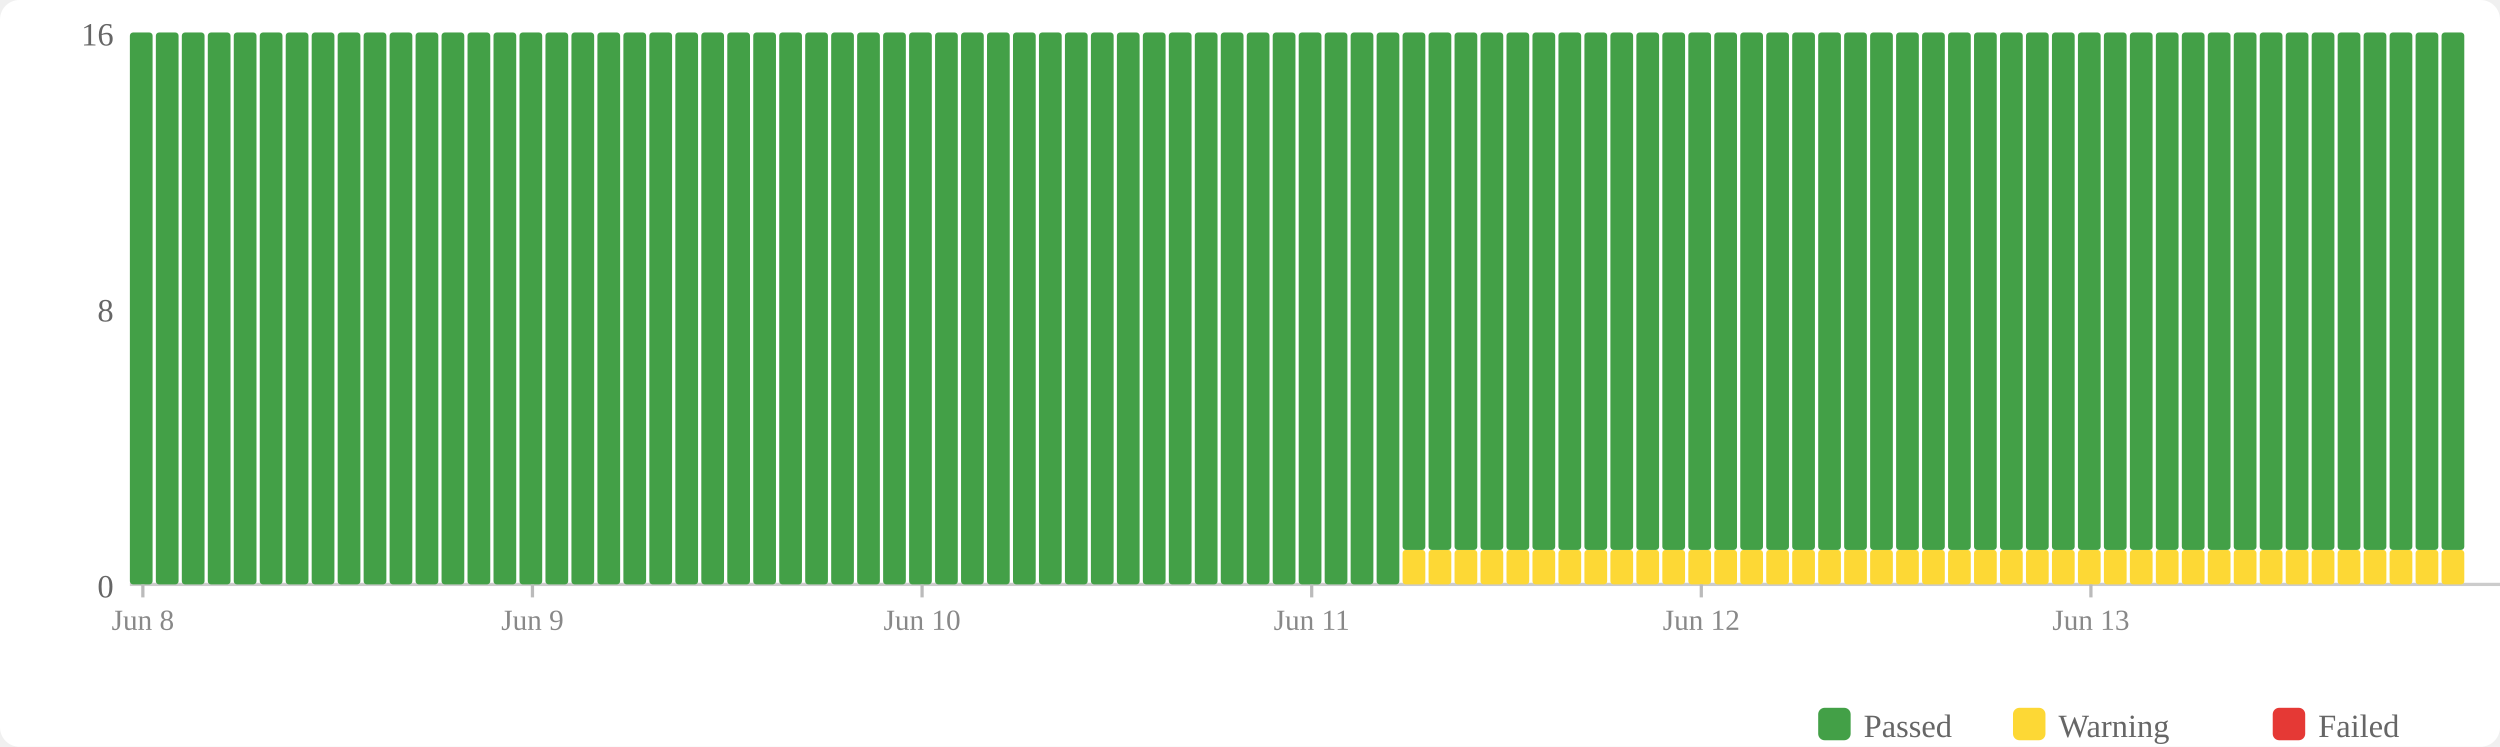
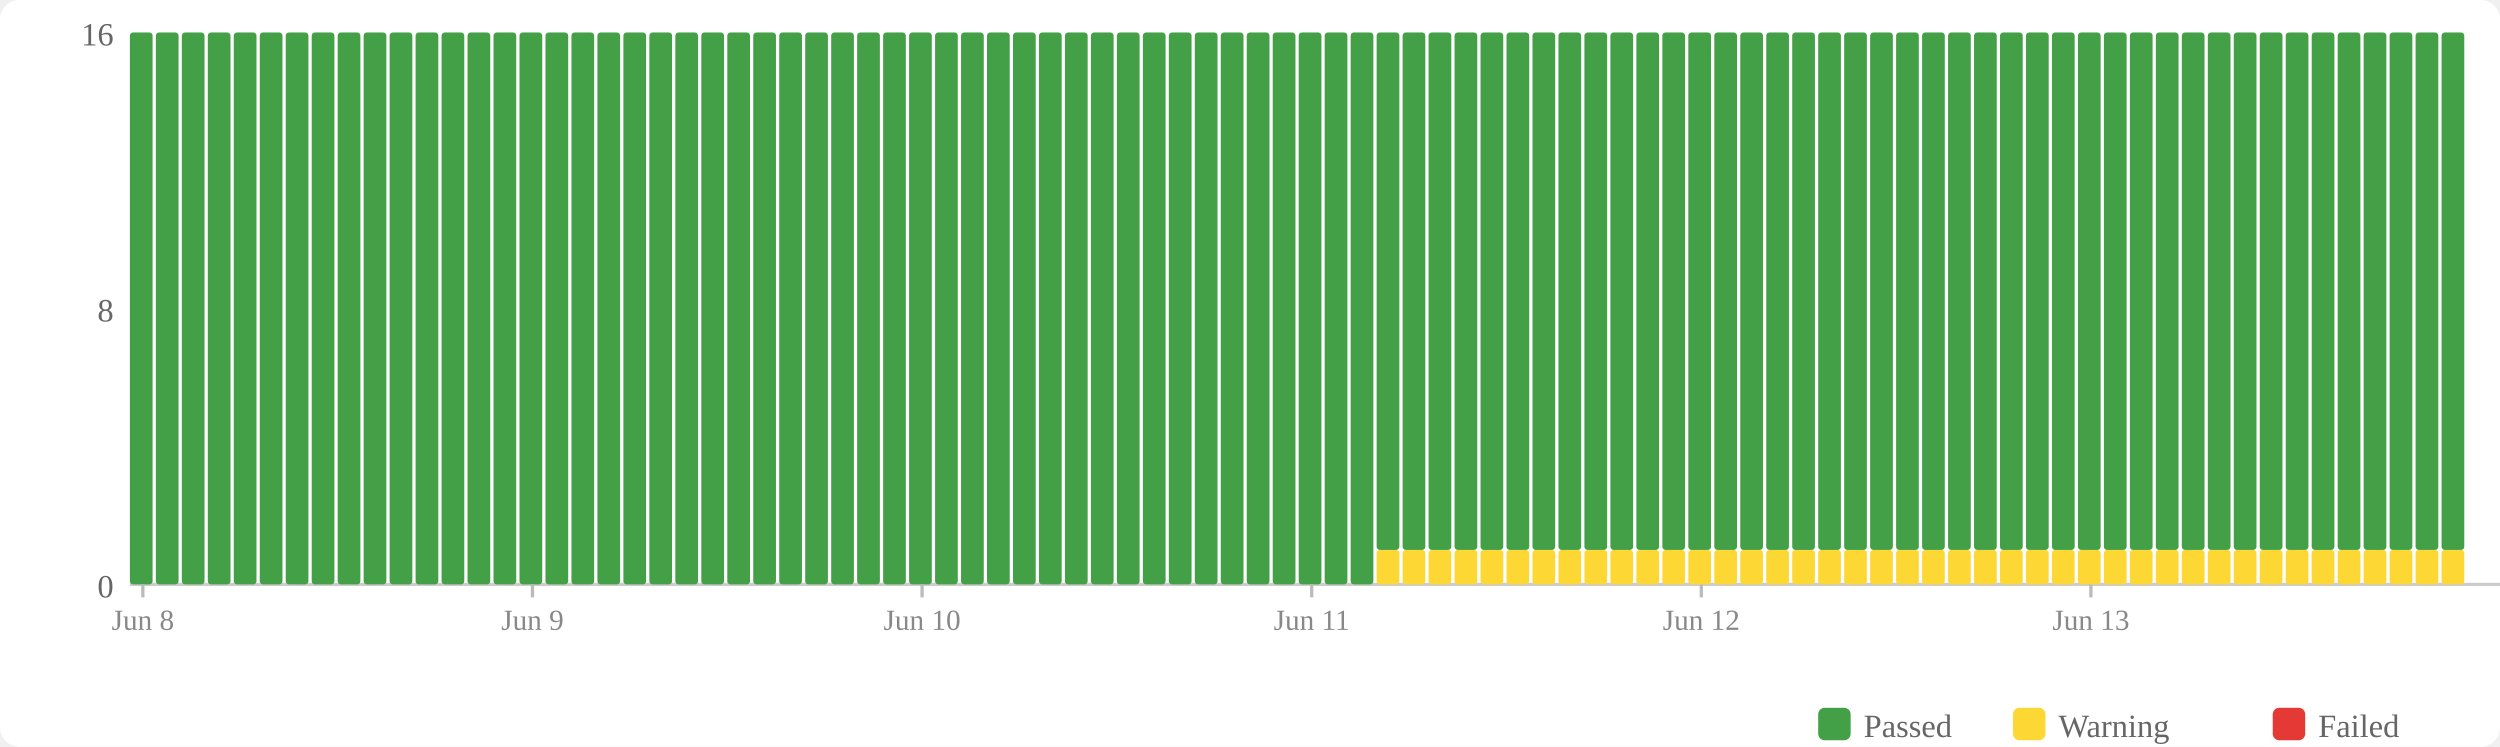
<svg xmlns="http://www.w3.org/2000/svg" width="770" height="230" viewBox="0 0 770 230">
  <rect width="770" height="230" fill="#fff" rx="6" />
  <rect x="560" y="218" width="10" height="10" fill="#43a047" rx="2" />
  <text x="574" y="227" font-size="10" fill="#666">Passed</text>
  <rect x="620" y="218" width="10" height="10" fill="#fdd835" rx="2" />
  <text x="634" y="227" font-size="10" fill="#666">Warning</text>
  <rect x="700" y="218" width="10" height="10" fill="#e53935" rx="2" />
  <text x="714" y="227" font-size="10" fill="#666">Failed</text>
  <text x="35" y="184" text-anchor="end" font-size="10" fill="#666">0</text>
  <text x="35" y="99" text-anchor="end" font-size="10" fill="#666">8</text>
  <text x="35" y="14" text-anchor="end" font-size="10" fill="#666">16</text>
  <line x1="40" y1="180" x2="770" y2="180" stroke="#ccc" stroke-width="1" />
  <rect x="40" y="10" width="7" height="170" fill="#43a047" rx="1" />
  <rect x="48" y="10" width="7" height="170" fill="#43a047" rx="1" />
  <rect x="56" y="10" width="7" height="170" fill="#43a047" rx="1" />
  <rect x="64" y="10" width="7" height="170" fill="#43a047" rx="1" />
  <rect x="72" y="10" width="7" height="170" fill="#43a047" rx="1" />
  <rect x="80" y="10" width="7" height="170" fill="#43a047" rx="1" />
  <rect x="88" y="10" width="7" height="170" fill="#43a047" rx="1" />
  <rect x="96" y="10" width="7" height="170" fill="#43a047" rx="1" />
  <rect x="104" y="10" width="7" height="170" fill="#43a047" rx="1" />
  <rect x="112" y="10" width="7" height="170" fill="#43a047" rx="1" />
  <rect x="120" y="10" width="7" height="170" fill="#43a047" rx="1" />
  <rect x="128" y="10" width="7" height="170" fill="#43a047" rx="1" />
  <rect x="136" y="10" width="7" height="170" fill="#43a047" rx="1" />
  <rect x="144" y="10" width="7" height="170" fill="#43a047" rx="1" />
  <rect x="152" y="10" width="7" height="170" fill="#43a047" rx="1" />
  <rect x="160" y="10" width="7" height="170" fill="#43a047" rx="1" />
  <rect x="168" y="10" width="7" height="170" fill="#43a047" rx="1" />
  <rect x="176" y="10" width="7" height="170" fill="#43a047" rx="1" />
  <rect x="184" y="10" width="7" height="170" fill="#43a047" rx="1" />
  <rect x="192" y="10" width="7" height="170" fill="#43a047" rx="1" />
  <rect x="200" y="10" width="7" height="170" fill="#43a047" rx="1" />
  <rect x="208" y="10" width="7" height="170" fill="#43a047" rx="1" />
  <rect x="216" y="10" width="7" height="170" fill="#43a047" rx="1" />
  <rect x="224" y="10" width="7" height="170" fill="#43a047" rx="1" />
  <rect x="232" y="10" width="7" height="170" fill="#43a047" rx="1" />
  <rect x="240" y="10" width="7" height="170" fill="#43a047" rx="1" />
  <rect x="248" y="10" width="7" height="170" fill="#43a047" rx="1" />
  <rect x="256" y="10" width="7" height="170" fill="#43a047" rx="1" />
  <rect x="264" y="10" width="7" height="170" fill="#43a047" rx="1" />
  <rect x="272" y="10" width="7" height="170" fill="#43a047" rx="1" />
  <rect x="280" y="10" width="7" height="170" fill="#43a047" rx="1" />
  <rect x="288" y="10" width="7" height="170" fill="#43a047" rx="1" />
  <rect x="296" y="10" width="7" height="170" fill="#43a047" rx="1" />
  <rect x="304" y="10" width="7" height="170" fill="#43a047" rx="1" />
  <rect x="312" y="10" width="7" height="170" fill="#43a047" rx="1" />
  <rect x="320" y="10" width="7" height="170" fill="#43a047" rx="1" />
  <rect x="328" y="10" width="7" height="170" fill="#43a047" rx="1" />
  <rect x="336" y="10" width="7" height="170" fill="#43a047" rx="1" />
  <rect x="344" y="10" width="7" height="170" fill="#43a047" rx="1" />
  <rect x="352" y="10" width="7" height="170" fill="#43a047" rx="1" />
  <rect x="360" y="10" width="7" height="170" fill="#43a047" rx="1" />
  <rect x="368" y="10" width="7" height="170" fill="#43a047" rx="1" />
  <rect x="376" y="10" width="7" height="170" fill="#43a047" rx="1" />
  <rect x="384" y="10" width="7" height="170" fill="#43a047" rx="1" />
  <rect x="392" y="10" width="7" height="170" fill="#43a047" rx="1" />
  <rect x="400" y="10" width="7" height="170" fill="#43a047" rx="1" />
  <rect x="408" y="10" width="7" height="170" fill="#43a047" rx="1" />
  <rect x="416" y="10" width="7" height="170" fill="#43a047" rx="1" />
-   <rect x="424" y="10" width="7" height="170" fill="#43a047" rx="1" />
+   <rect x="424" y="169.375" width="7" height="10.625" fill="#fdd835" rx="1" />
+   <rect x="424" y="10" width="7" height="159.375" fill="#43a047" rx="1" />
  <rect x="432" y="169.375" width="7" height="10.625" fill="#fdd835" rx="1" />
  <rect x="432" y="10" width="7" height="159.375" fill="#43a047" rx="1" />
  <rect x="440" y="169.375" width="7" height="10.625" fill="#fdd835" rx="1" />
  <rect x="440" y="10" width="7" height="159.375" fill="#43a047" rx="1" />
  <rect x="448" y="169.375" width="7" height="10.625" fill="#fdd835" rx="1" />
  <rect x="448" y="10" width="7" height="159.375" fill="#43a047" rx="1" />
  <rect x="456" y="169.375" width="7" height="10.625" fill="#fdd835" rx="1" />
  <rect x="456" y="10" width="7" height="159.375" fill="#43a047" rx="1" />
  <rect x="464" y="169.375" width="7" height="10.625" fill="#fdd835" rx="1" />
  <rect x="464" y="10" width="7" height="159.375" fill="#43a047" rx="1" />
  <rect x="472" y="169.375" width="7" height="10.625" fill="#fdd835" rx="1" />
  <rect x="472" y="10" width="7" height="159.375" fill="#43a047" rx="1" />
  <rect x="480" y="169.375" width="7" height="10.625" fill="#fdd835" rx="1" />
  <rect x="480" y="10" width="7" height="159.375" fill="#43a047" rx="1" />
  <rect x="488" y="169.375" width="7" height="10.625" fill="#fdd835" rx="1" />
  <rect x="488" y="10" width="7" height="159.375" fill="#43a047" rx="1" />
  <rect x="496" y="169.375" width="7" height="10.625" fill="#fdd835" rx="1" />
  <rect x="496" y="10" width="7" height="159.375" fill="#43a047" rx="1" />
  <rect x="504" y="169.375" width="7" height="10.625" fill="#fdd835" rx="1" />
  <rect x="504" y="10" width="7" height="159.375" fill="#43a047" rx="1" />
  <rect x="512" y="169.375" width="7" height="10.625" fill="#fdd835" rx="1" />
  <rect x="512" y="10" width="7" height="159.375" fill="#43a047" rx="1" />
  <rect x="520" y="169.375" width="7" height="10.625" fill="#fdd835" rx="1" />
  <rect x="520" y="10" width="7" height="159.375" fill="#43a047" rx="1" />
  <rect x="528" y="169.375" width="7" height="10.625" fill="#fdd835" rx="1" />
  <rect x="528" y="10" width="7" height="159.375" fill="#43a047" rx="1" />
  <rect x="536" y="169.375" width="7" height="10.625" fill="#fdd835" rx="1" />
  <rect x="536" y="10" width="7" height="159.375" fill="#43a047" rx="1" />
  <rect x="544" y="169.375" width="7" height="10.625" fill="#fdd835" rx="1" />
  <rect x="544" y="10" width="7" height="159.375" fill="#43a047" rx="1" />
  <rect x="552" y="169.375" width="7" height="10.625" fill="#fdd835" rx="1" />
  <rect x="552" y="10" width="7" height="159.375" fill="#43a047" rx="1" />
  <rect x="560" y="169.375" width="7" height="10.625" fill="#fdd835" rx="1" />
  <rect x="560" y="10" width="7" height="159.375" fill="#43a047" rx="1" />
  <rect x="568" y="169.375" width="7" height="10.625" fill="#fdd835" rx="1" />
  <rect x="568" y="10" width="7" height="159.375" fill="#43a047" rx="1" />
  <rect x="576" y="169.375" width="7" height="10.625" fill="#fdd835" rx="1" />
  <rect x="576" y="10" width="7" height="159.375" fill="#43a047" rx="1" />
  <rect x="584" y="169.375" width="7" height="10.625" fill="#fdd835" rx="1" />
  <rect x="584" y="10" width="7" height="159.375" fill="#43a047" rx="1" />
  <rect x="592" y="169.375" width="7" height="10.625" fill="#fdd835" rx="1" />
  <rect x="592" y="10" width="7" height="159.375" fill="#43a047" rx="1" />
  <rect x="600" y="169.375" width="7" height="10.625" fill="#fdd835" rx="1" />
  <rect x="600" y="10" width="7" height="159.375" fill="#43a047" rx="1" />
  <rect x="608" y="169.375" width="7" height="10.625" fill="#fdd835" rx="1" />
  <rect x="608" y="10" width="7" height="159.375" fill="#43a047" rx="1" />
  <rect x="616" y="169.375" width="7" height="10.625" fill="#fdd835" rx="1" />
  <rect x="616" y="10" width="7" height="159.375" fill="#43a047" rx="1" />
  <rect x="624" y="169.375" width="7" height="10.625" fill="#fdd835" rx="1" />
  <rect x="624" y="10" width="7" height="159.375" fill="#43a047" rx="1" />
  <rect x="632" y="169.375" width="7" height="10.625" fill="#fdd835" rx="1" />
  <rect x="632" y="10" width="7" height="159.375" fill="#43a047" rx="1" />
  <rect x="640" y="169.375" width="7" height="10.625" fill="#fdd835" rx="1" />
  <rect x="640" y="10" width="7" height="159.375" fill="#43a047" rx="1" />
  <rect x="648" y="169.375" width="7" height="10.625" fill="#fdd835" rx="1" />
  <rect x="648" y="10" width="7" height="159.375" fill="#43a047" rx="1" />
  <rect x="656" y="169.375" width="7" height="10.625" fill="#fdd835" rx="1" />
  <rect x="656" y="10" width="7" height="159.375" fill="#43a047" rx="1" />
  <rect x="664" y="169.375" width="7" height="10.625" fill="#fdd835" rx="1" />
  <rect x="664" y="10" width="7" height="159.375" fill="#43a047" rx="1" />
  <rect x="672" y="169.375" width="7" height="10.625" fill="#fdd835" rx="1" />
  <rect x="672" y="10" width="7" height="159.375" fill="#43a047" rx="1" />
  <rect x="680" y="169.375" width="7" height="10.625" fill="#fdd835" rx="1" />
  <rect x="680" y="10" width="7" height="159.375" fill="#43a047" rx="1" />
  <rect x="688" y="169.375" width="7" height="10.625" fill="#fdd835" rx="1" />
  <rect x="688" y="10" width="7" height="159.375" fill="#43a047" rx="1" />
  <rect x="696" y="169.375" width="7" height="10.625" fill="#fdd835" rx="1" />
  <rect x="696" y="10" width="7" height="159.375" fill="#43a047" rx="1" />
  <rect x="704" y="169.375" width="7" height="10.625" fill="#fdd835" rx="1" />
  <rect x="704" y="10" width="7" height="159.375" fill="#43a047" rx="1" />
  <rect x="712" y="169.375" width="7" height="10.625" fill="#fdd835" rx="1" />
  <rect x="712" y="10" width="7" height="159.375" fill="#43a047" rx="1" />
  <rect x="720" y="169.375" width="7" height="10.625" fill="#fdd835" rx="1" />
  <rect x="720" y="10" width="7" height="159.375" fill="#43a047" rx="1" />
  <rect x="728" y="169.375" width="7" height="10.625" fill="#fdd835" rx="1" />
  <rect x="728" y="10" width="7" height="159.375" fill="#43a047" rx="1" />
  <rect x="736" y="169.375" width="7" height="10.625" fill="#fdd835" rx="1" />
  <rect x="736" y="10" width="7" height="159.375" fill="#43a047" rx="1" />
  <rect x="744" y="169.375" width="7" height="10.625" fill="#fdd835" rx="1" />
  <rect x="744" y="10" width="7" height="159.375" fill="#43a047" rx="1" />
  <rect x="752" y="169.375" width="7" height="10.625" fill="#fdd835" rx="1" />
  <rect x="752" y="10" width="7" height="159.375" fill="#43a047" rx="1" />
  <line x1="44.0" y1="180" x2="44.0" y2="184" stroke="#bbb" stroke-width="1" />
  <text x="44.0" y="194" text-anchor="middle" font-size="9" fill="#888">Jun 8</text>
  <line x1="164.0" y1="180" x2="164.0" y2="184" stroke="#bbb" stroke-width="1" />
  <text x="164.0" y="194" text-anchor="middle" font-size="9" fill="#888">Jun 9</text>
  <line x1="284.0" y1="180" x2="284.0" y2="184" stroke="#bbb" stroke-width="1" />
  <text x="284.0" y="194" text-anchor="middle" font-size="9" fill="#888">Jun 10</text>
  <line x1="404.0" y1="180" x2="404.0" y2="184" stroke="#bbb" stroke-width="1" />
  <text x="404.0" y="194" text-anchor="middle" font-size="9" fill="#888">Jun 11</text>
  <line x1="524.0" y1="180" x2="524.0" y2="184" stroke="#bbb" stroke-width="1" />
  <text x="524.0" y="194" text-anchor="middle" font-size="9" fill="#888">Jun 12</text>
  <line x1="644.0" y1="180" x2="644.0" y2="184" stroke="#bbb" stroke-width="1" />
  <text x="644.0" y="194" text-anchor="middle" font-size="9" fill="#888">Jun 13</text>
</svg>
